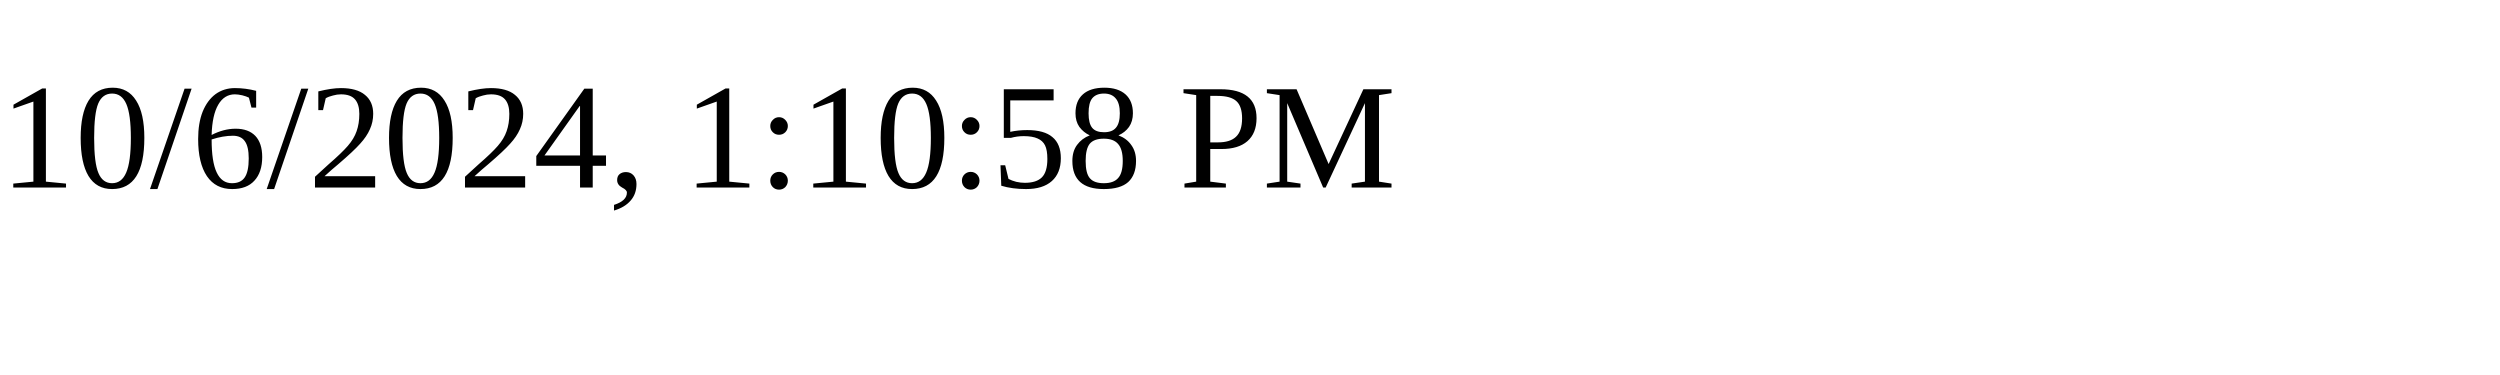
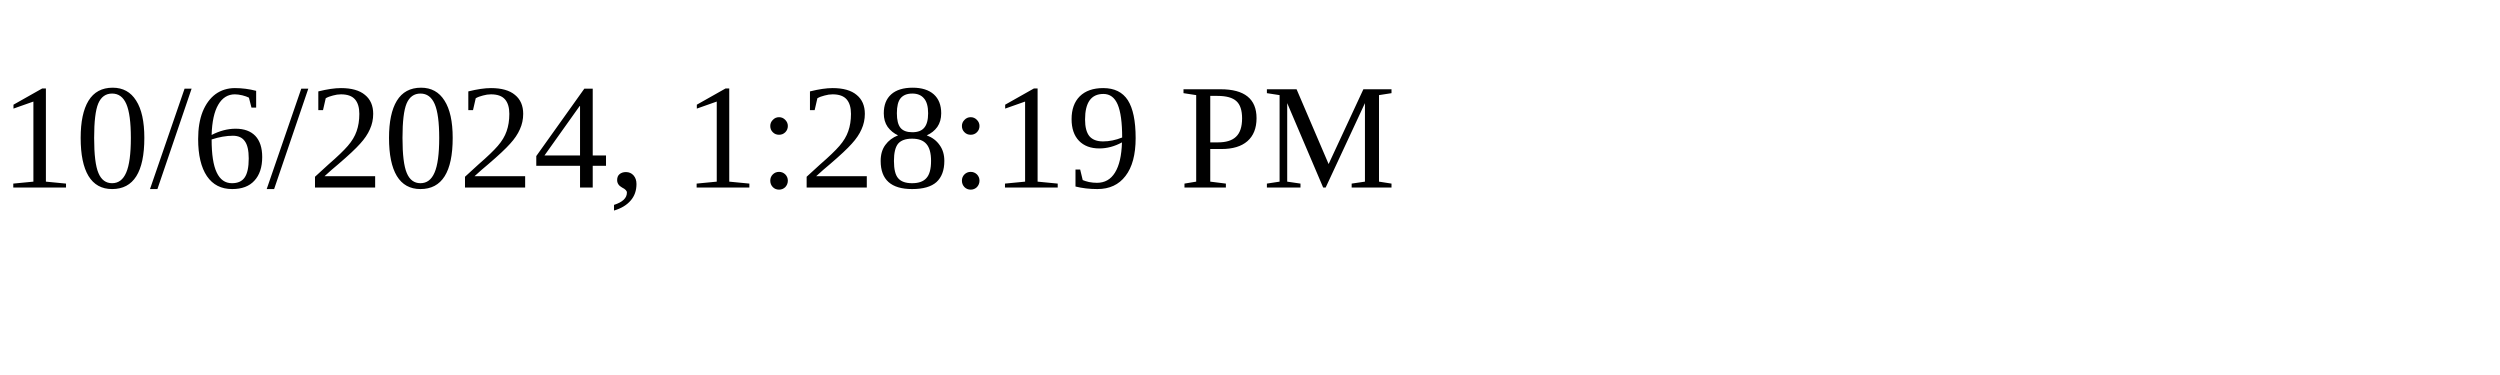
<svg xmlns="http://www.w3.org/2000/svg" height="30" width="200">
-   <text x="0" y="15">10/6/2024, 1:10:58 PM</text>
+   <text x="0" y="15">10/6/2024, 1:28:19 PM</text>
</svg>
